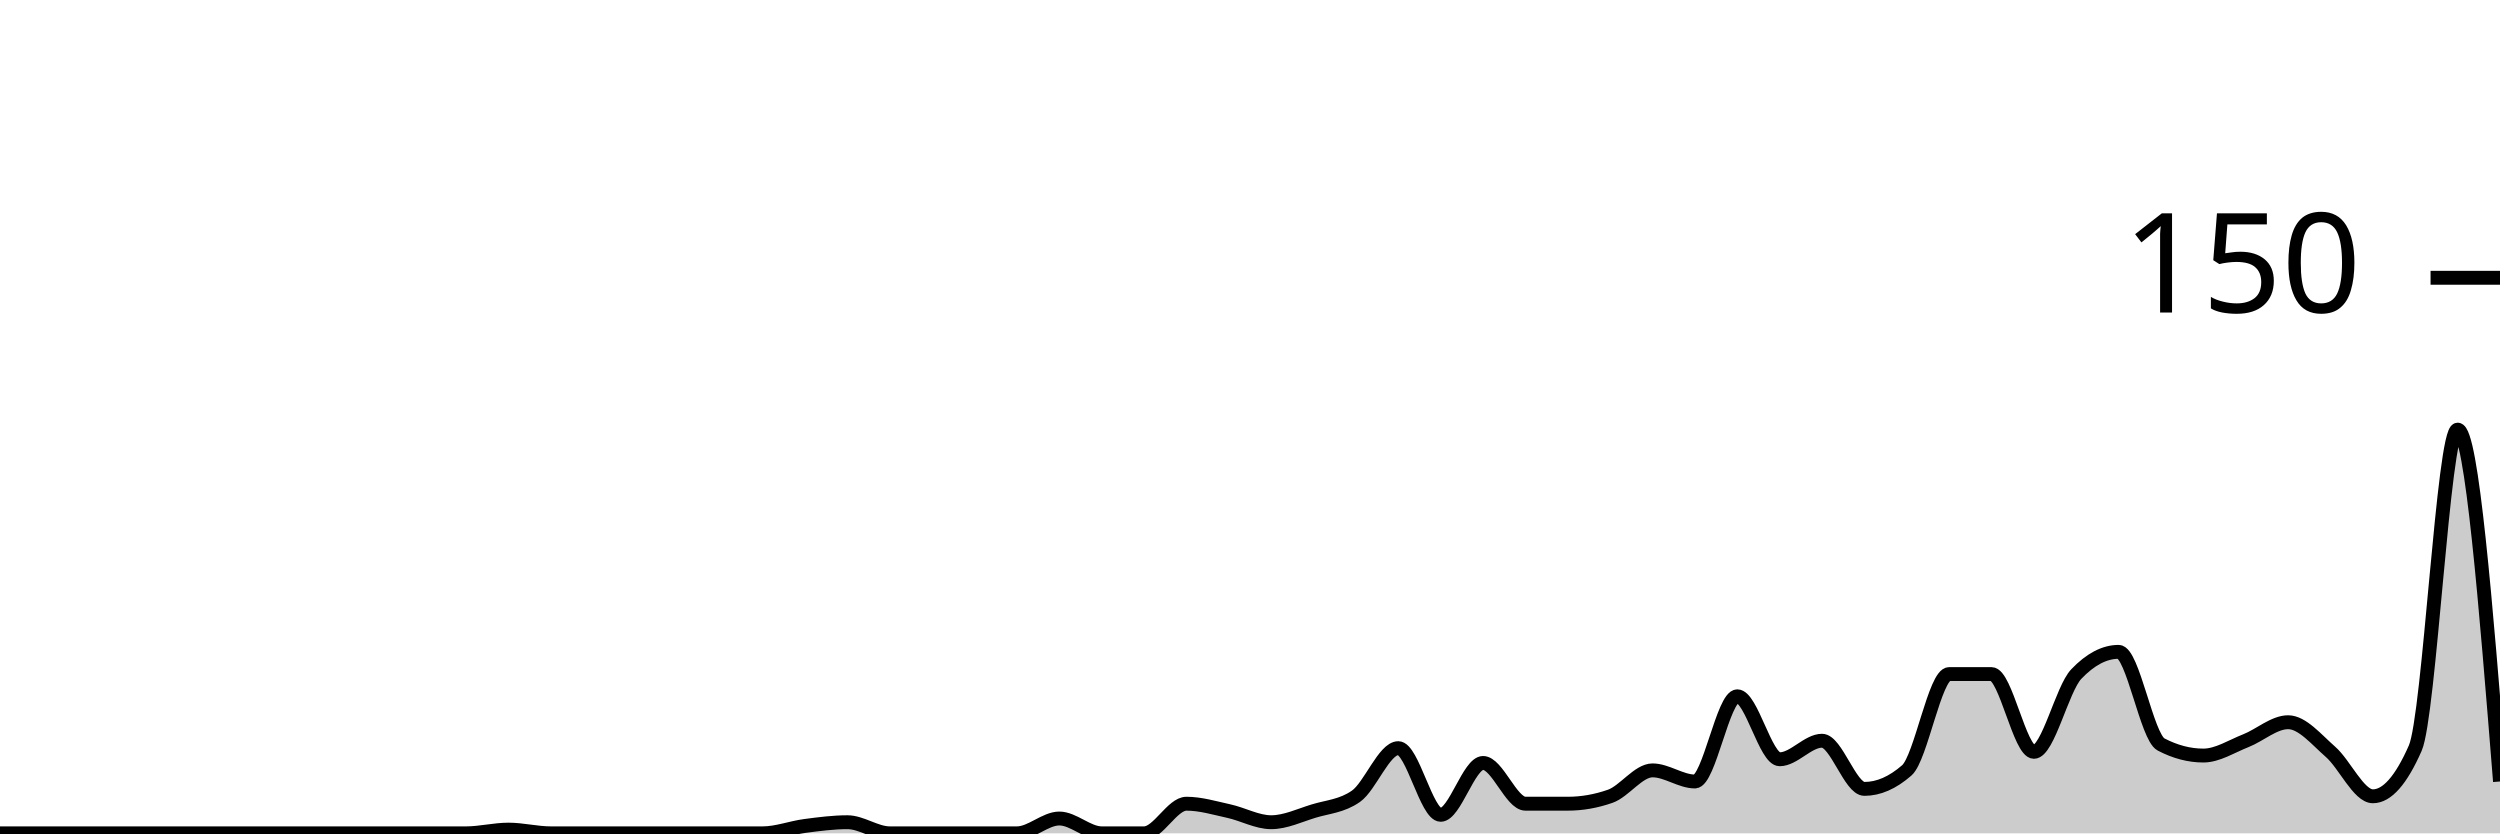
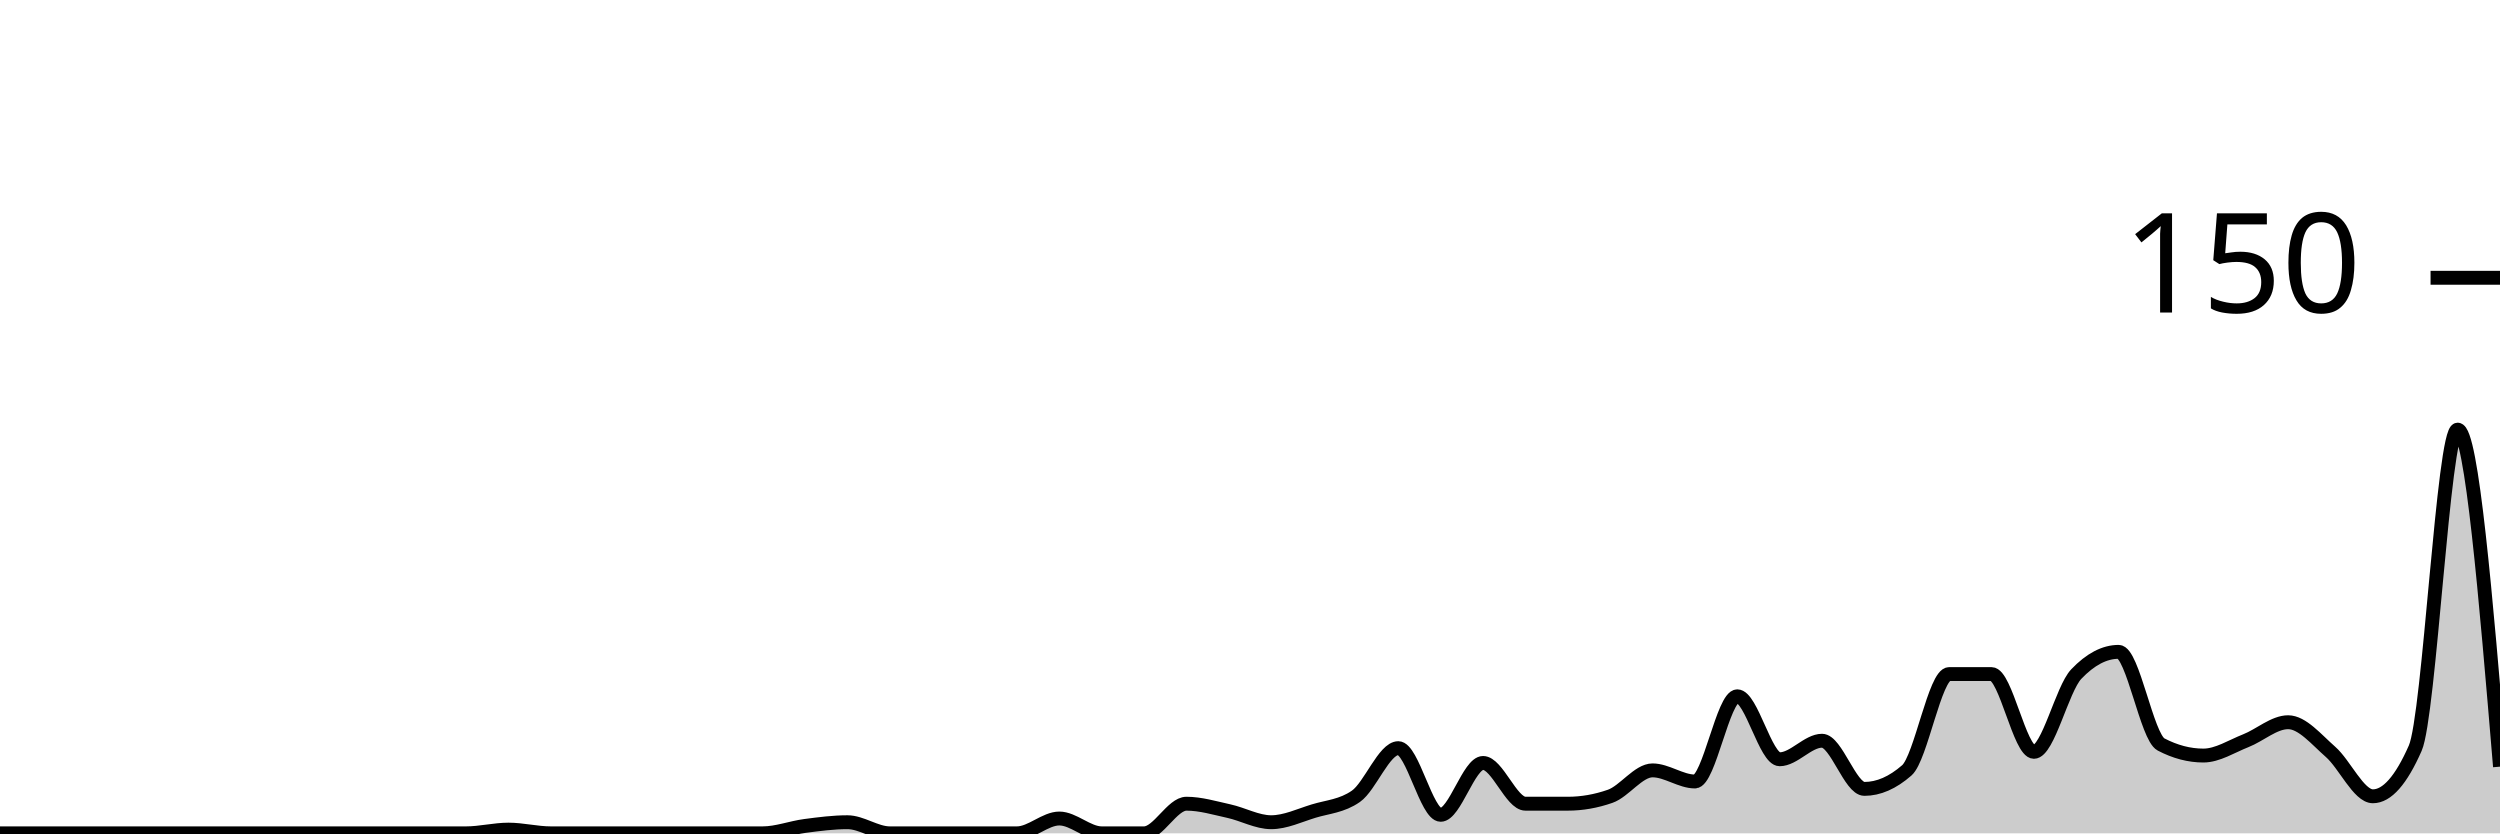
<svg xmlns="http://www.w3.org/2000/svg" viewBox="0 0 180 60">
  <g transform="translate(0,20)">
-     <path class="area" fill="rgba(0, 0, 0, 0.2)" d="M0,40C1.017,40,2.034,40,3.051,40C4.068,40,5.085,40,6.102,40C7.119,40,8.136,40,9.153,40C10.169,40,11.186,40,12.203,40C13.22,40,14.237,40,15.254,40C16.271,40,17.288,40,18.305,40C19.322,40,20.339,40,21.356,40C22.373,40,23.39,40,24.407,40C25.424,40,26.441,40,27.458,40C28.475,40,29.492,40,30.508,40C31.525,40,32.542,40,33.559,40C34.576,40,35.593,39.733,36.61,39.733C37.627,39.733,38.644,40,39.661,40C40.678,40,41.695,40,42.712,40C43.729,40,44.746,40,45.763,40C46.78,40,47.797,40,48.814,40C49.831,40,50.847,40,51.864,40C52.881,40,53.898,40,54.915,40C55.932,40,56.949,39.6,57.966,39.467C58.983,39.333,60,39.2,61.017,39.2C62.034,39.2,63.051,40,64.068,40C65.085,40,66.102,40,67.119,40C68.136,40,69.153,40,70.169,40C71.186,40,72.203,40,73.22,40C74.237,40,75.254,38.933,76.271,38.933C77.288,38.933,78.305,40,79.322,40C80.339,40,81.356,40,82.373,40C83.39,40,84.407,37.867,85.424,37.867C86.441,37.867,87.458,38.178,88.475,38.4C89.492,38.622,90.508,39.2,91.525,39.2C92.542,39.2,93.559,38.711,94.576,38.4C95.593,38.089,96.61,38.044,97.627,37.333C98.644,36.622,99.661,33.867,100.678,33.867C101.695,33.867,102.712,38.667,103.729,38.667C104.746,38.667,105.763,34.933,106.78,34.933C107.797,34.933,108.814,37.867,109.831,37.867C110.847,37.867,111.864,37.867,112.881,37.867C113.898,37.867,114.915,37.689,115.932,37.333C116.949,36.978,117.966,35.467,118.983,35.467C120,35.467,121.017,36.267,122.034,36.267C123.051,36.267,124.068,30.133,125.085,30.133C126.102,30.133,127.119,34.667,128.136,34.667C129.153,34.667,130.169,33.333,131.186,33.333C132.203,33.333,133.22,36.8,134.237,36.8C135.254,36.8,136.271,36.356,137.288,35.467C138.305,34.578,139.322,28.533,140.339,28.533C141.356,28.533,142.373,28.533,143.39,28.533C144.407,28.533,145.424,34.133,146.441,34.133C147.458,34.133,148.475,29.6,149.492,28.533C150.508,27.467,151.525,26.933,152.542,26.933C153.559,26.933,154.576,33.067,155.593,33.6C156.61,34.133,157.627,34.4,158.644,34.4C159.661,34.4,160.678,33.733,161.695,33.333C162.712,32.933,163.729,32,164.746,32C165.763,32,166.78,33.244,167.797,34.133C168.814,35.022,169.831,37.333,170.847,37.333C171.864,37.333,172.881,36.178,173.898,33.867C174.915,31.556,175.932,10.933,176.949,10.933C177.966,10.933,178.983,23.6,180,36.267L180,40C178.983,40,177.966,40,176.949,40C175.932,40,174.915,40,173.898,40C172.881,40,171.864,40,170.847,40C169.831,40,168.814,40,167.797,40C166.78,40,165.763,40,164.746,40C163.729,40,162.712,40,161.695,40C160.678,40,159.661,40,158.644,40C157.627,40,156.61,40,155.593,40C154.576,40,153.559,40,152.542,40C151.525,40,150.508,40,149.492,40C148.475,40,147.458,40,146.441,40C145.424,40,144.407,40,143.39,40C142.373,40,141.356,40,140.339,40C139.322,40,138.305,40,137.288,40C136.271,40,135.254,40,134.237,40C133.22,40,132.203,40,131.186,40C130.169,40,129.153,40,128.136,40C127.119,40,126.102,40,125.085,40C124.068,40,123.051,40,122.034,40C121.017,40,120,40,118.983,40C117.966,40,116.949,40,115.932,40C114.915,40,113.898,40,112.881,40C111.864,40,110.847,40,109.831,40C108.814,40,107.797,40,106.78,40C105.763,40,104.746,40,103.729,40C102.712,40,101.695,40,100.678,40C99.661,40,98.644,40,97.627,40C96.61,40,95.593,40,94.576,40C93.559,40,92.542,40,91.525,40C90.508,40,89.492,40,88.475,40C87.458,40,86.441,40,85.424,40C84.407,40,83.39,40,82.373,40C81.356,40,80.339,40,79.322,40C78.305,40,77.288,40,76.271,40C75.254,40,74.237,40,73.22,40C72.203,40,71.186,40,70.169,40C69.153,40,68.136,40,67.119,40C66.102,40,65.085,40,64.068,40C63.051,40,62.034,40,61.017,40C60,40,58.983,40,57.966,40C56.949,40,55.932,40,54.915,40C53.898,40,52.881,40,51.864,40C50.847,40,49.831,40,48.814,40C47.797,40,46.78,40,45.763,40C44.746,40,43.729,40,42.712,40C41.695,40,40.678,40,39.661,40C38.644,40,37.627,40,36.61,40C35.593,40,34.576,40,33.559,40C32.542,40,31.525,40,30.508,40C29.492,40,28.475,40,27.458,40C26.441,40,25.424,40,24.407,40C23.39,40,22.373,40,21.356,40C20.339,40,19.322,40,18.305,40C17.288,40,16.271,40,15.254,40C14.237,40,13.22,40,12.203,40C11.186,40,10.169,40,9.153,40C8.136,40,7.119,40,6.102,40C5.085,40,4.068,40,3.051,40C2.034,40,1.017,40,0,40Z" />
-     <path class="line" stroke="black" fill="none" d="M0,40C1.017,40,2.034,40,3.051,40C4.068,40,5.085,40,6.102,40C7.119,40,8.136,40,9.153,40C10.169,40,11.186,40,12.203,40C13.22,40,14.237,40,15.254,40C16.271,40,17.288,40,18.305,40C19.322,40,20.339,40,21.356,40C22.373,40,23.39,40,24.407,40C25.424,40,26.441,40,27.458,40C28.475,40,29.492,40,30.508,40C31.525,40,32.542,40,33.559,40C34.576,40,35.593,39.733,36.61,39.733C37.627,39.733,38.644,40,39.661,40C40.678,40,41.695,40,42.712,40C43.729,40,44.746,40,45.763,40C46.78,40,47.797,40,48.814,40C49.831,40,50.847,40,51.864,40C52.881,40,53.898,40,54.915,40C55.932,40,56.949,39.6,57.966,39.467C58.983,39.333,60,39.2,61.017,39.2C62.034,39.2,63.051,40,64.068,40C65.085,40,66.102,40,67.119,40C68.136,40,69.153,40,70.169,40C71.186,40,72.203,40,73.22,40C74.237,40,75.254,38.933,76.271,38.933C77.288,38.933,78.305,40,79.322,40C80.339,40,81.356,40,82.373,40C83.39,40,84.407,37.867,85.424,37.867C86.441,37.867,87.458,38.178,88.475,38.4C89.492,38.622,90.508,39.2,91.525,39.2C92.542,39.2,93.559,38.711,94.576,38.4C95.593,38.089,96.61,38.044,97.627,37.333C98.644,36.622,99.661,33.867,100.678,33.867C101.695,33.867,102.712,38.667,103.729,38.667C104.746,38.667,105.763,34.933,106.78,34.933C107.797,34.933,108.814,37.867,109.831,37.867C110.847,37.867,111.864,37.867,112.881,37.867C113.898,37.867,114.915,37.689,115.932,37.333C116.949,36.978,117.966,35.467,118.983,35.467C120,35.467,121.017,36.267,122.034,36.267C123.051,36.267,124.068,30.133,125.085,30.133C126.102,30.133,127.119,34.667,128.136,34.667C129.153,34.667,130.169,33.333,131.186,33.333C132.203,33.333,133.22,36.8,134.237,36.8C135.254,36.8,136.271,36.356,137.288,35.467C138.305,34.578,139.322,28.533,140.339,28.533C141.356,28.533,142.373,28.533,143.39,28.533C144.407,28.533,145.424,34.133,146.441,34.133C147.458,34.133,148.475,29.6,149.492,28.533C150.508,27.467,151.525,26.933,152.542,26.933C153.559,26.933,154.576,33.067,155.593,33.6C156.61,34.133,157.627,34.4,158.644,34.4C159.661,34.4,160.678,33.733,161.695,33.333C162.712,32.933,163.729,32,164.746,32C165.763,32,166.78,33.244,167.797,34.133C168.814,35.022,169.831,37.333,170.847,37.333C171.864,37.333,172.881,36.178,173.898,33.867C174.915,31.556,175.932,10.933,176.949,10.933C177.966,10.933,178.983,23.6,180,36.267" />
+     <path class="area" fill="rgba(0, 0, 0, 0.2)" d="M0,40C1.017,40,2.034,40,3.051,40C4.068,40,5.085,40,6.102,40C7.119,40,8.136,40,9.153,40C10.169,40,11.186,40,12.203,40C13.22,40,14.237,40,15.254,40C16.271,40,17.288,40,18.305,40C19.322,40,20.339,40,21.356,40C22.373,40,23.39,40,24.407,40C25.424,40,26.441,40,27.458,40C28.475,40,29.492,40,30.508,40C31.525,40,32.542,40,33.559,40C34.576,40,35.593,39.733,36.61,39.733C37.627,39.733,38.644,40,39.661,40C40.678,40,41.695,40,42.712,40C43.729,40,44.746,40,45.763,40C46.78,40,47.797,40,48.814,40C49.831,40,50.847,40,51.864,40C52.881,40,53.898,40,54.915,40C55.932,40,56.949,39.6,57.966,39.467C58.983,39.333,60,39.2,61.017,39.2C62.034,39.2,63.051,40,64.068,40C65.085,40,66.102,40,67.119,40C68.136,40,69.153,40,70.169,40C71.186,40,72.203,40,73.22,40C74.237,40,75.254,38.933,76.271,38.933C77.288,38.933,78.305,40,79.322,40C80.339,40,81.356,40,82.373,40C83.39,40,84.407,37.867,85.424,37.867C86.441,37.867,87.458,38.178,88.475,38.4C89.492,38.622,90.508,39.2,91.525,39.2C92.542,39.2,93.559,38.711,94.576,38.4C95.593,38.089,96.61,38.044,97.627,37.333C98.644,36.622,99.661,33.867,100.678,33.867C101.695,33.867,102.712,38.667,103.729,38.667C104.746,38.667,105.763,34.933,106.78,34.933C107.797,34.933,108.814,37.867,109.831,37.867C110.847,37.867,111.864,37.867,112.881,37.867C113.898,37.867,114.915,37.689,115.932,37.333C116.949,36.978,117.966,35.467,118.983,35.467C120,35.467,121.017,36.267,122.034,36.267C123.051,36.267,124.068,30.133,125.085,30.133C126.102,30.133,127.119,34.667,128.136,34.667C129.153,34.667,130.169,33.333,131.186,33.333C132.203,33.333,133.22,36.8,134.237,36.8C135.254,36.8,136.271,36.356,137.288,35.467C138.305,34.578,139.322,28.533,140.339,28.533C141.356,28.533,142.373,28.533,143.39,28.533C144.407,28.533,145.424,34.133,146.441,34.133C147.458,34.133,148.475,29.6,149.492,28.533C150.508,27.467,151.525,26.933,152.542,26.933C153.559,26.933,154.576,33.067,155.593,33.6C156.61,34.133,157.627,34.4,158.644,34.4C159.661,34.4,160.678,33.733,161.695,33.333C162.712,32.933,163.729,32,164.746,32C165.763,32,166.78,33.244,167.797,34.133C168.814,35.022,169.831,37.333,170.847,37.333C171.864,37.333,172.881,36.178,173.898,33.867C174.915,31.556,175.932,10.933,176.949,10.933C177.966,10.933,178.983,23.067,180,35.2L180,40C178.983,40,177.966,40,176.949,40C175.932,40,174.915,40,173.898,40C172.881,40,171.864,40,170.847,40C169.831,40,168.814,40,167.797,40C166.78,40,165.763,40,164.746,40C163.729,40,162.712,40,161.695,40C160.678,40,159.661,40,158.644,40C157.627,40,156.61,40,155.593,40C154.576,40,153.559,40,152.542,40C151.525,40,150.508,40,149.492,40C148.475,40,147.458,40,146.441,40C145.424,40,144.407,40,143.39,40C142.373,40,141.356,40,140.339,40C139.322,40,138.305,40,137.288,40C136.271,40,135.254,40,134.237,40C133.22,40,132.203,40,131.186,40C130.169,40,129.153,40,128.136,40C127.119,40,126.102,40,125.085,40C124.068,40,123.051,40,122.034,40C121.017,40,120,40,118.983,40C117.966,40,116.949,40,115.932,40C114.915,40,113.898,40,112.881,40C111.864,40,110.847,40,109.831,40C108.814,40,107.797,40,106.78,40C105.763,40,104.746,40,103.729,40C102.712,40,101.695,40,100.678,40C99.661,40,98.644,40,97.627,40C96.61,40,95.593,40,94.576,40C93.559,40,92.542,40,91.525,40C90.508,40,89.492,40,88.475,40C87.458,40,86.441,40,85.424,40C84.407,40,83.39,40,82.373,40C81.356,40,80.339,40,79.322,40C78.305,40,77.288,40,76.271,40C75.254,40,74.237,40,73.22,40C72.203,40,71.186,40,70.169,40C69.153,40,68.136,40,67.119,40C66.102,40,65.085,40,64.068,40C63.051,40,62.034,40,61.017,40C60,40,58.983,40,57.966,40C56.949,40,55.932,40,54.915,40C53.898,40,52.881,40,51.864,40C50.847,40,49.831,40,48.814,40C47.797,40,46.78,40,45.763,40C44.746,40,43.729,40,42.712,40C41.695,40,40.678,40,39.661,40C38.644,40,37.627,40,36.61,40C35.593,40,34.576,40,33.559,40C32.542,40,31.525,40,30.508,40C29.492,40,28.475,40,27.458,40C26.441,40,25.424,40,24.407,40C23.39,40,22.373,40,21.356,40C20.339,40,19.322,40,18.305,40C17.288,40,16.271,40,15.254,40C14.237,40,13.22,40,12.203,40C11.186,40,10.169,40,9.153,40C8.136,40,7.119,40,6.102,40C5.085,40,4.068,40,3.051,40C2.034,40,1.017,40,0,40Z" />
+     <path class="line" stroke="black" fill="none" d="M0,40C1.017,40,2.034,40,3.051,40C4.068,40,5.085,40,6.102,40C7.119,40,8.136,40,9.153,40C10.169,40,11.186,40,12.203,40C13.22,40,14.237,40,15.254,40C16.271,40,17.288,40,18.305,40C19.322,40,20.339,40,21.356,40C22.373,40,23.39,40,24.407,40C25.424,40,26.441,40,27.458,40C28.475,40,29.492,40,30.508,40C31.525,40,32.542,40,33.559,40C34.576,40,35.593,39.733,36.61,39.733C37.627,39.733,38.644,40,39.661,40C40.678,40,41.695,40,42.712,40C43.729,40,44.746,40,45.763,40C46.78,40,47.797,40,48.814,40C49.831,40,50.847,40,51.864,40C52.881,40,53.898,40,54.915,40C55.932,40,56.949,39.6,57.966,39.467C58.983,39.333,60,39.2,61.017,39.2C62.034,39.2,63.051,40,64.068,40C65.085,40,66.102,40,67.119,40C68.136,40,69.153,40,70.169,40C71.186,40,72.203,40,73.22,40C74.237,40,75.254,38.933,76.271,38.933C77.288,38.933,78.305,40,79.322,40C80.339,40,81.356,40,82.373,40C83.39,40,84.407,37.867,85.424,37.867C86.441,37.867,87.458,38.178,88.475,38.4C89.492,38.622,90.508,39.2,91.525,39.2C92.542,39.2,93.559,38.711,94.576,38.4C95.593,38.089,96.61,38.044,97.627,37.333C98.644,36.622,99.661,33.867,100.678,33.867C101.695,33.867,102.712,38.667,103.729,38.667C104.746,38.667,105.763,34.933,106.78,34.933C107.797,34.933,108.814,37.867,109.831,37.867C110.847,37.867,111.864,37.867,112.881,37.867C113.898,37.867,114.915,37.689,115.932,37.333C116.949,36.978,117.966,35.467,118.983,35.467C120,35.467,121.017,36.267,122.034,36.267C123.051,36.267,124.068,30.133,125.085,30.133C126.102,30.133,127.119,34.667,128.136,34.667C129.153,34.667,130.169,33.333,131.186,33.333C132.203,33.333,133.22,36.8,134.237,36.8C135.254,36.8,136.271,36.356,137.288,35.467C138.305,34.578,139.322,28.533,140.339,28.533C141.356,28.533,142.373,28.533,143.39,28.533C144.407,28.533,145.424,34.133,146.441,34.133C147.458,34.133,148.475,29.6,149.492,28.533C150.508,27.467,151.525,26.933,152.542,26.933C153.559,26.933,154.576,33.067,155.593,33.6C156.61,34.133,157.627,34.4,158.644,34.4C159.661,34.4,160.678,33.733,161.695,33.333C162.712,32.933,163.729,32,164.746,32C165.763,32,166.78,33.244,167.797,34.133C168.814,35.022,169.831,37.333,170.847,37.333C171.864,37.333,172.881,36.178,173.898,33.867C174.915,31.556,175.932,10.933,176.949,10.933C177.966,10.933,178.983,23.067,180,35.2" />
    <path class="axis-ceiling" stroke-width="1" stroke="black" fill="none" d="M175,0L180,0" />
    <text class="axis-ceiling-label" font-family="sans-serif" text-anchor="end" font-size="10px" x="170" y="2.5">150</text>
  </g>
</svg>
